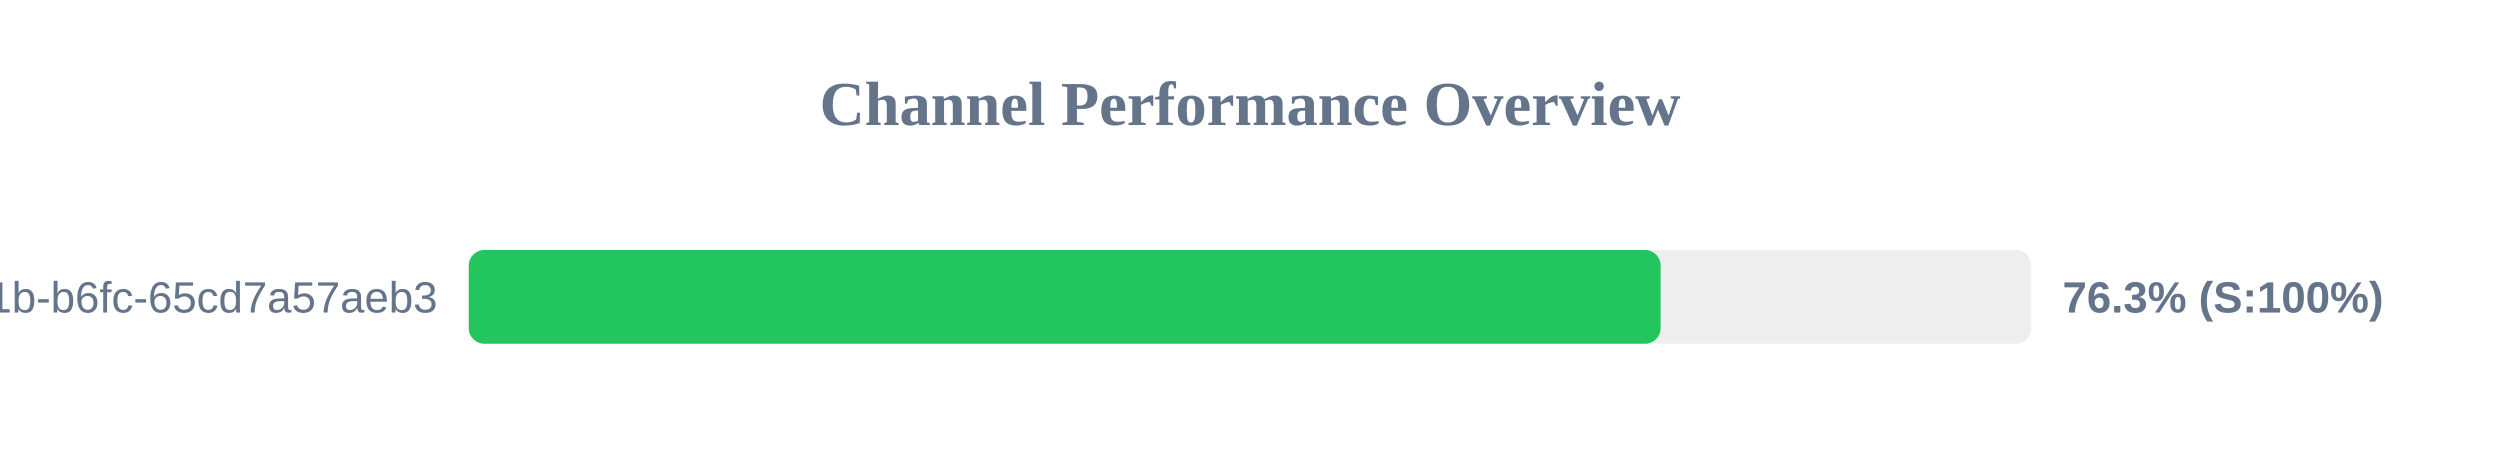
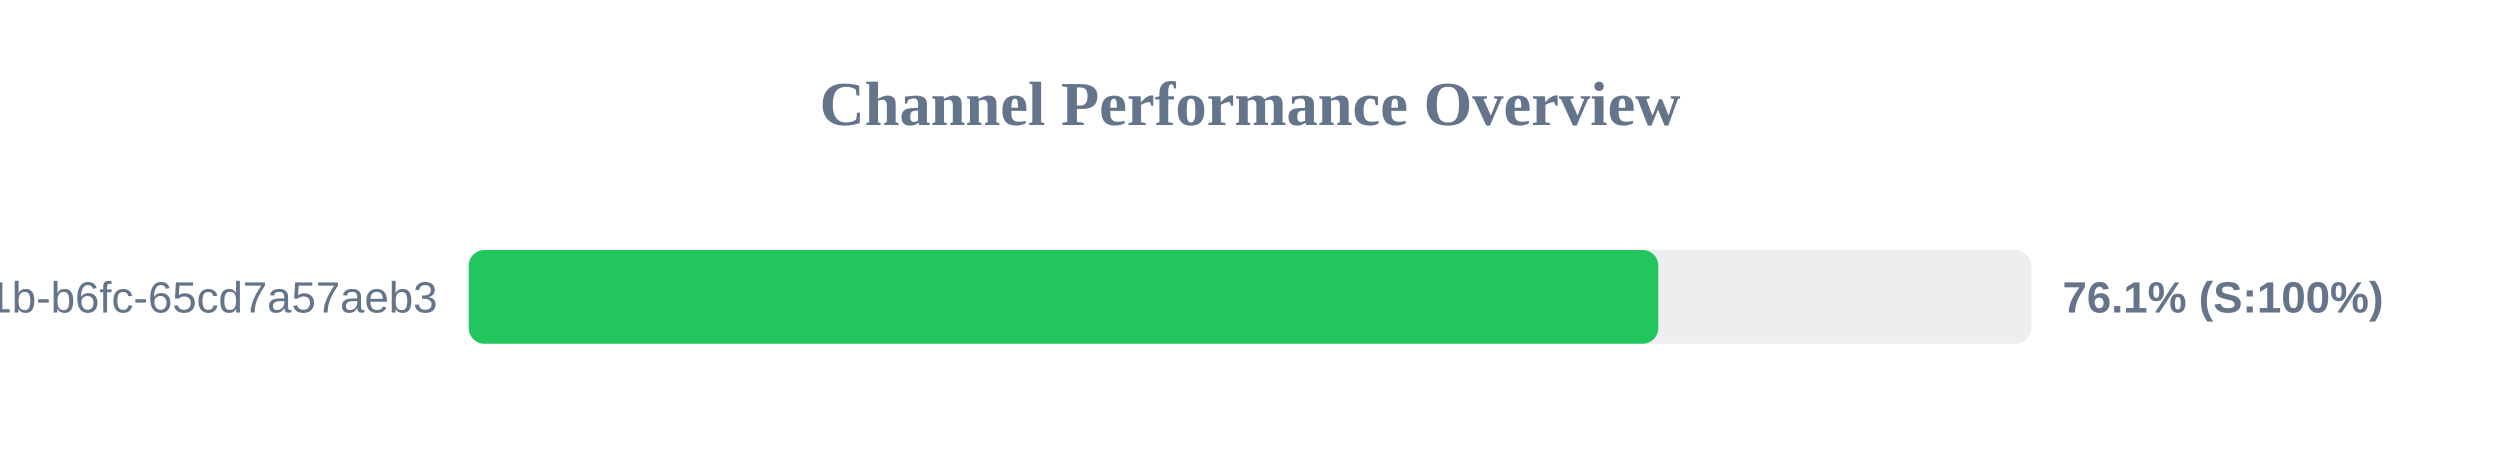
<svg xmlns="http://www.w3.org/2000/svg" width="800" height="150" version="1.1">
  <style>
        .row { font: 14px Arial; fill: #64748b; }
        .score { font: bold 14px Arial; fill: #64748b; }
    </style>
  <text x="400" y="40" text-anchor="middle" font-size="20px" font-weight="bold" fill="#64748b">Channel Performance Overview</text>
  <rect x="150" y="80" width="500" height="30" fill="#eee" rx="5" />
-   <rect x="150" y="80" width="381.4" height="30" fill="#22c55e" rx="5" />
+   <rect x="150" y="80" width="380.65" height="30" fill="#22c55e" rx="5" />
  <text x="140" y="100" text-anchor="end" class="row">?uuid=9c859345-959f-491b-b6fc-65cd7a57aeb3</text>
-   <text x="660" y="100" text-anchor="start" class="score">76.3% (S:100%)</text>
+   <text x="660" y="100" text-anchor="start" class="score">76.1% (S:100%)</text>
</svg>
